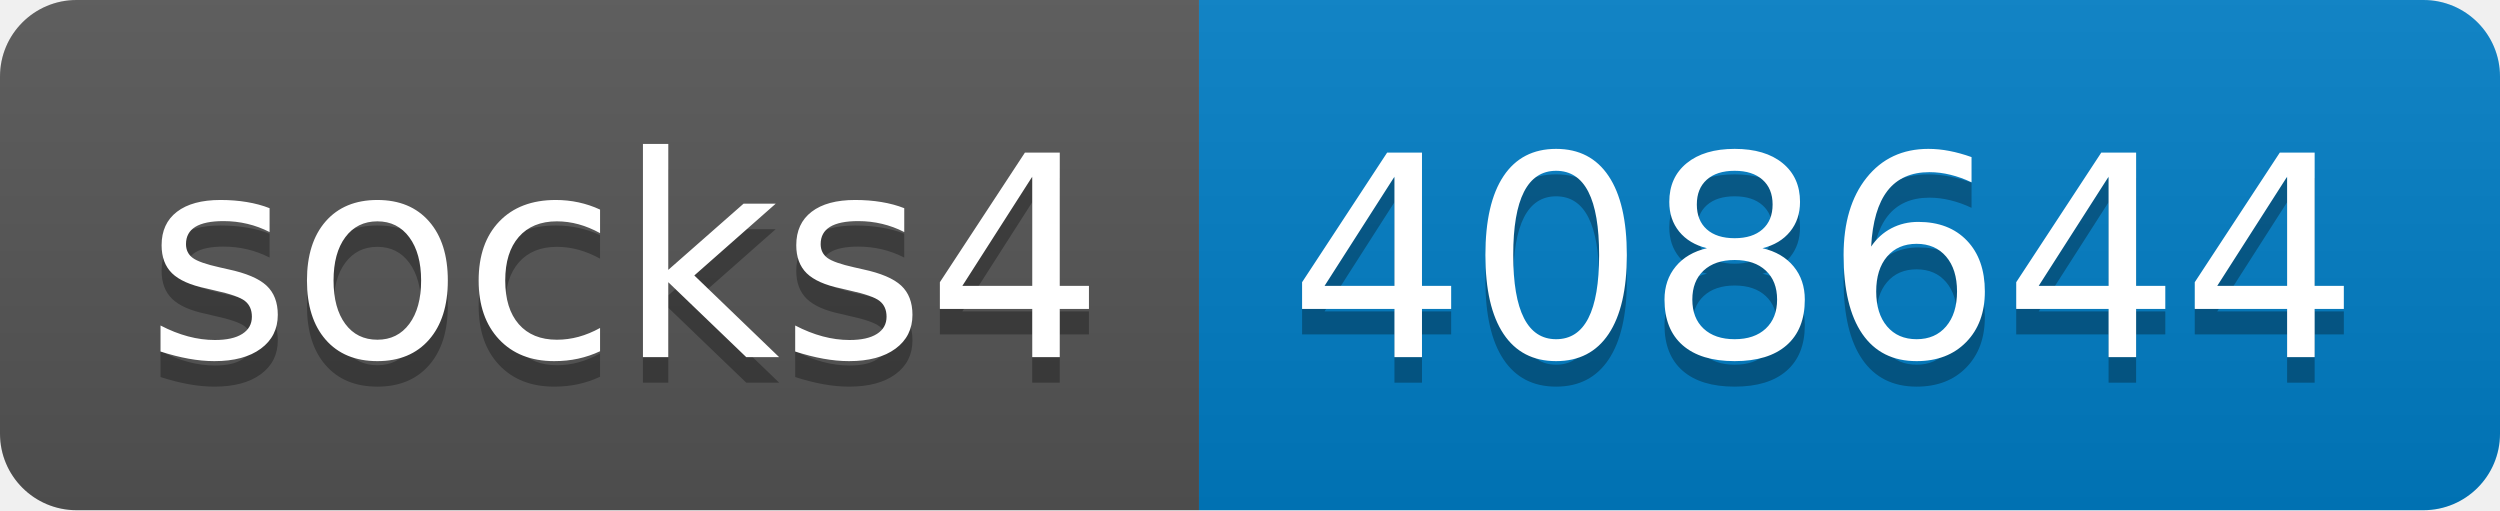
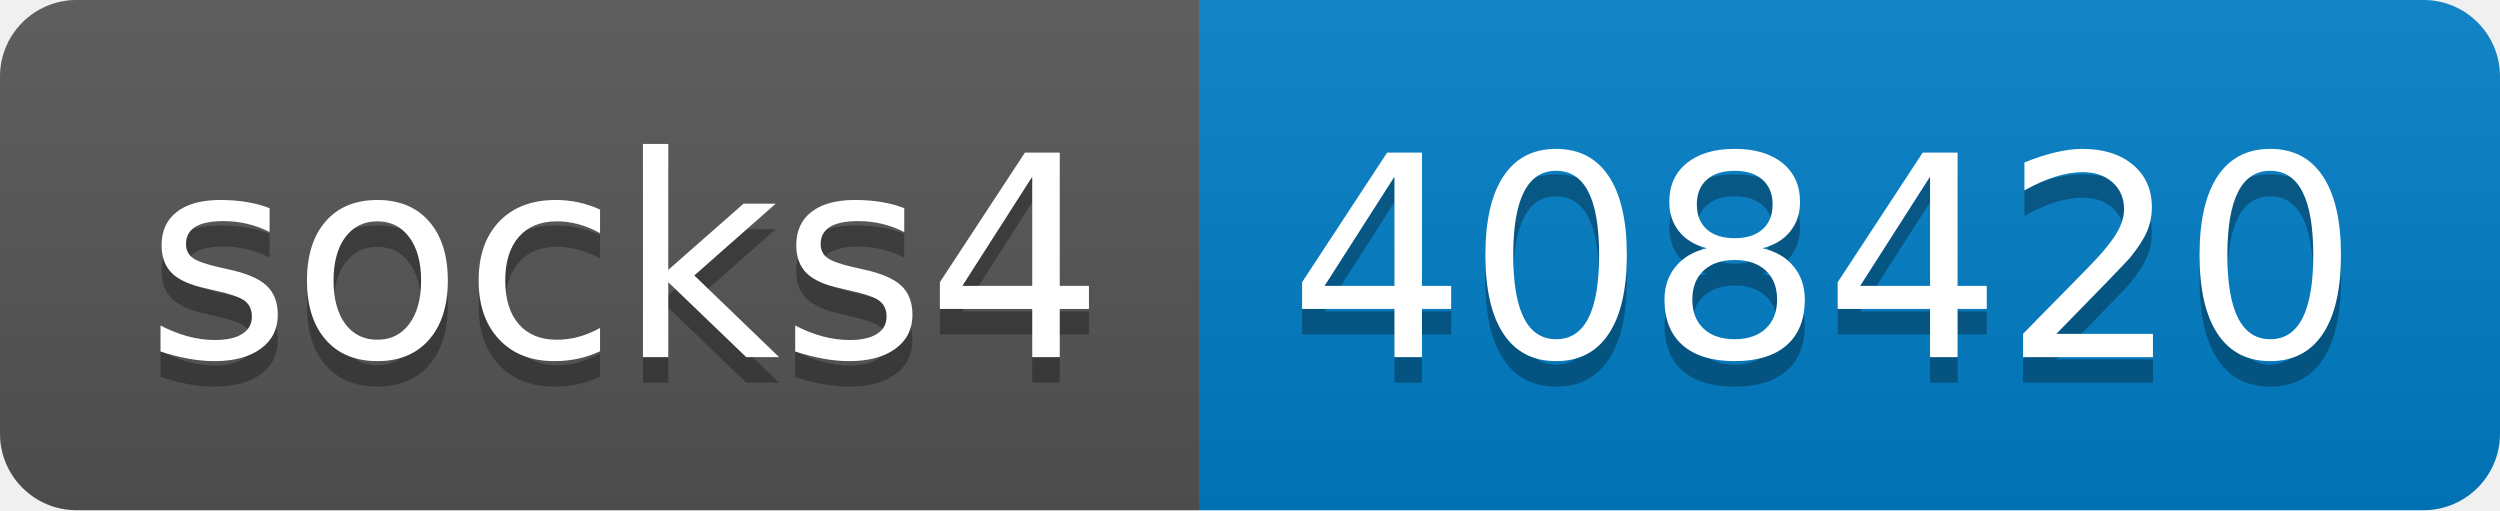
- <svg xmlns="http://www.w3.org/2000/svg" width="98" height="20" role="img" aria-label="socks4: 408644">
+ <svg xmlns="http://www.w3.org/2000/svg" width="98" height="20" role="img" aria-label="socks4: 408420">
  <linearGradient id="s" x2="0" y2="100%">
    <stop offset="0" stop-color="#bbb" stop-opacity=".1" />
    <stop offset="1" stop-opacity=".1" />
  </linearGradient>
  <clipPath id="r">
    <rect width="98" height="20" rx="3" fill="#fff" />
  </clipPath>
  <g clip-path="url(#r)">
    <rect width="47" height="20" fill="#555" />
    <rect x="47" width="51" height="20" fill="#007ec6" />
    <rect width="98" height="20" fill="url(#s)" />
  </g>
  <g fill="#fff" text-anchor="middle" font-family="Verdana,Geneva,DejaVu Sans,sans-serif" text-rendering="geometricPrecision" font-size="110">
    <text aria-hidden="true" x="245" y="150" fill="#010101" fill-opacity=".3" transform="scale(.1)" textLength="370">socks4</text>
    <text x="245" y="140" transform="scale(.1)" fill="#fff" textLength="370">socks4</text>
-     <text aria-hidden="true" x="715" y="150" fill="#010101" fill-opacity=".3" transform="scale(.1)" textLength="410">408644</text>
-     <text x="715" y="140" transform="scale(.1)" fill="#fff" textLength="410">408644</text>
+     <text aria-hidden="true" x="715" y="150" fill="#010101" fill-opacity=".3" transform="scale(.1)" textLength="410">408420</text>
+     <text x="715" y="140" transform="scale(.1)" fill="#fff" textLength="410">408420</text>
  </g>
</svg>
